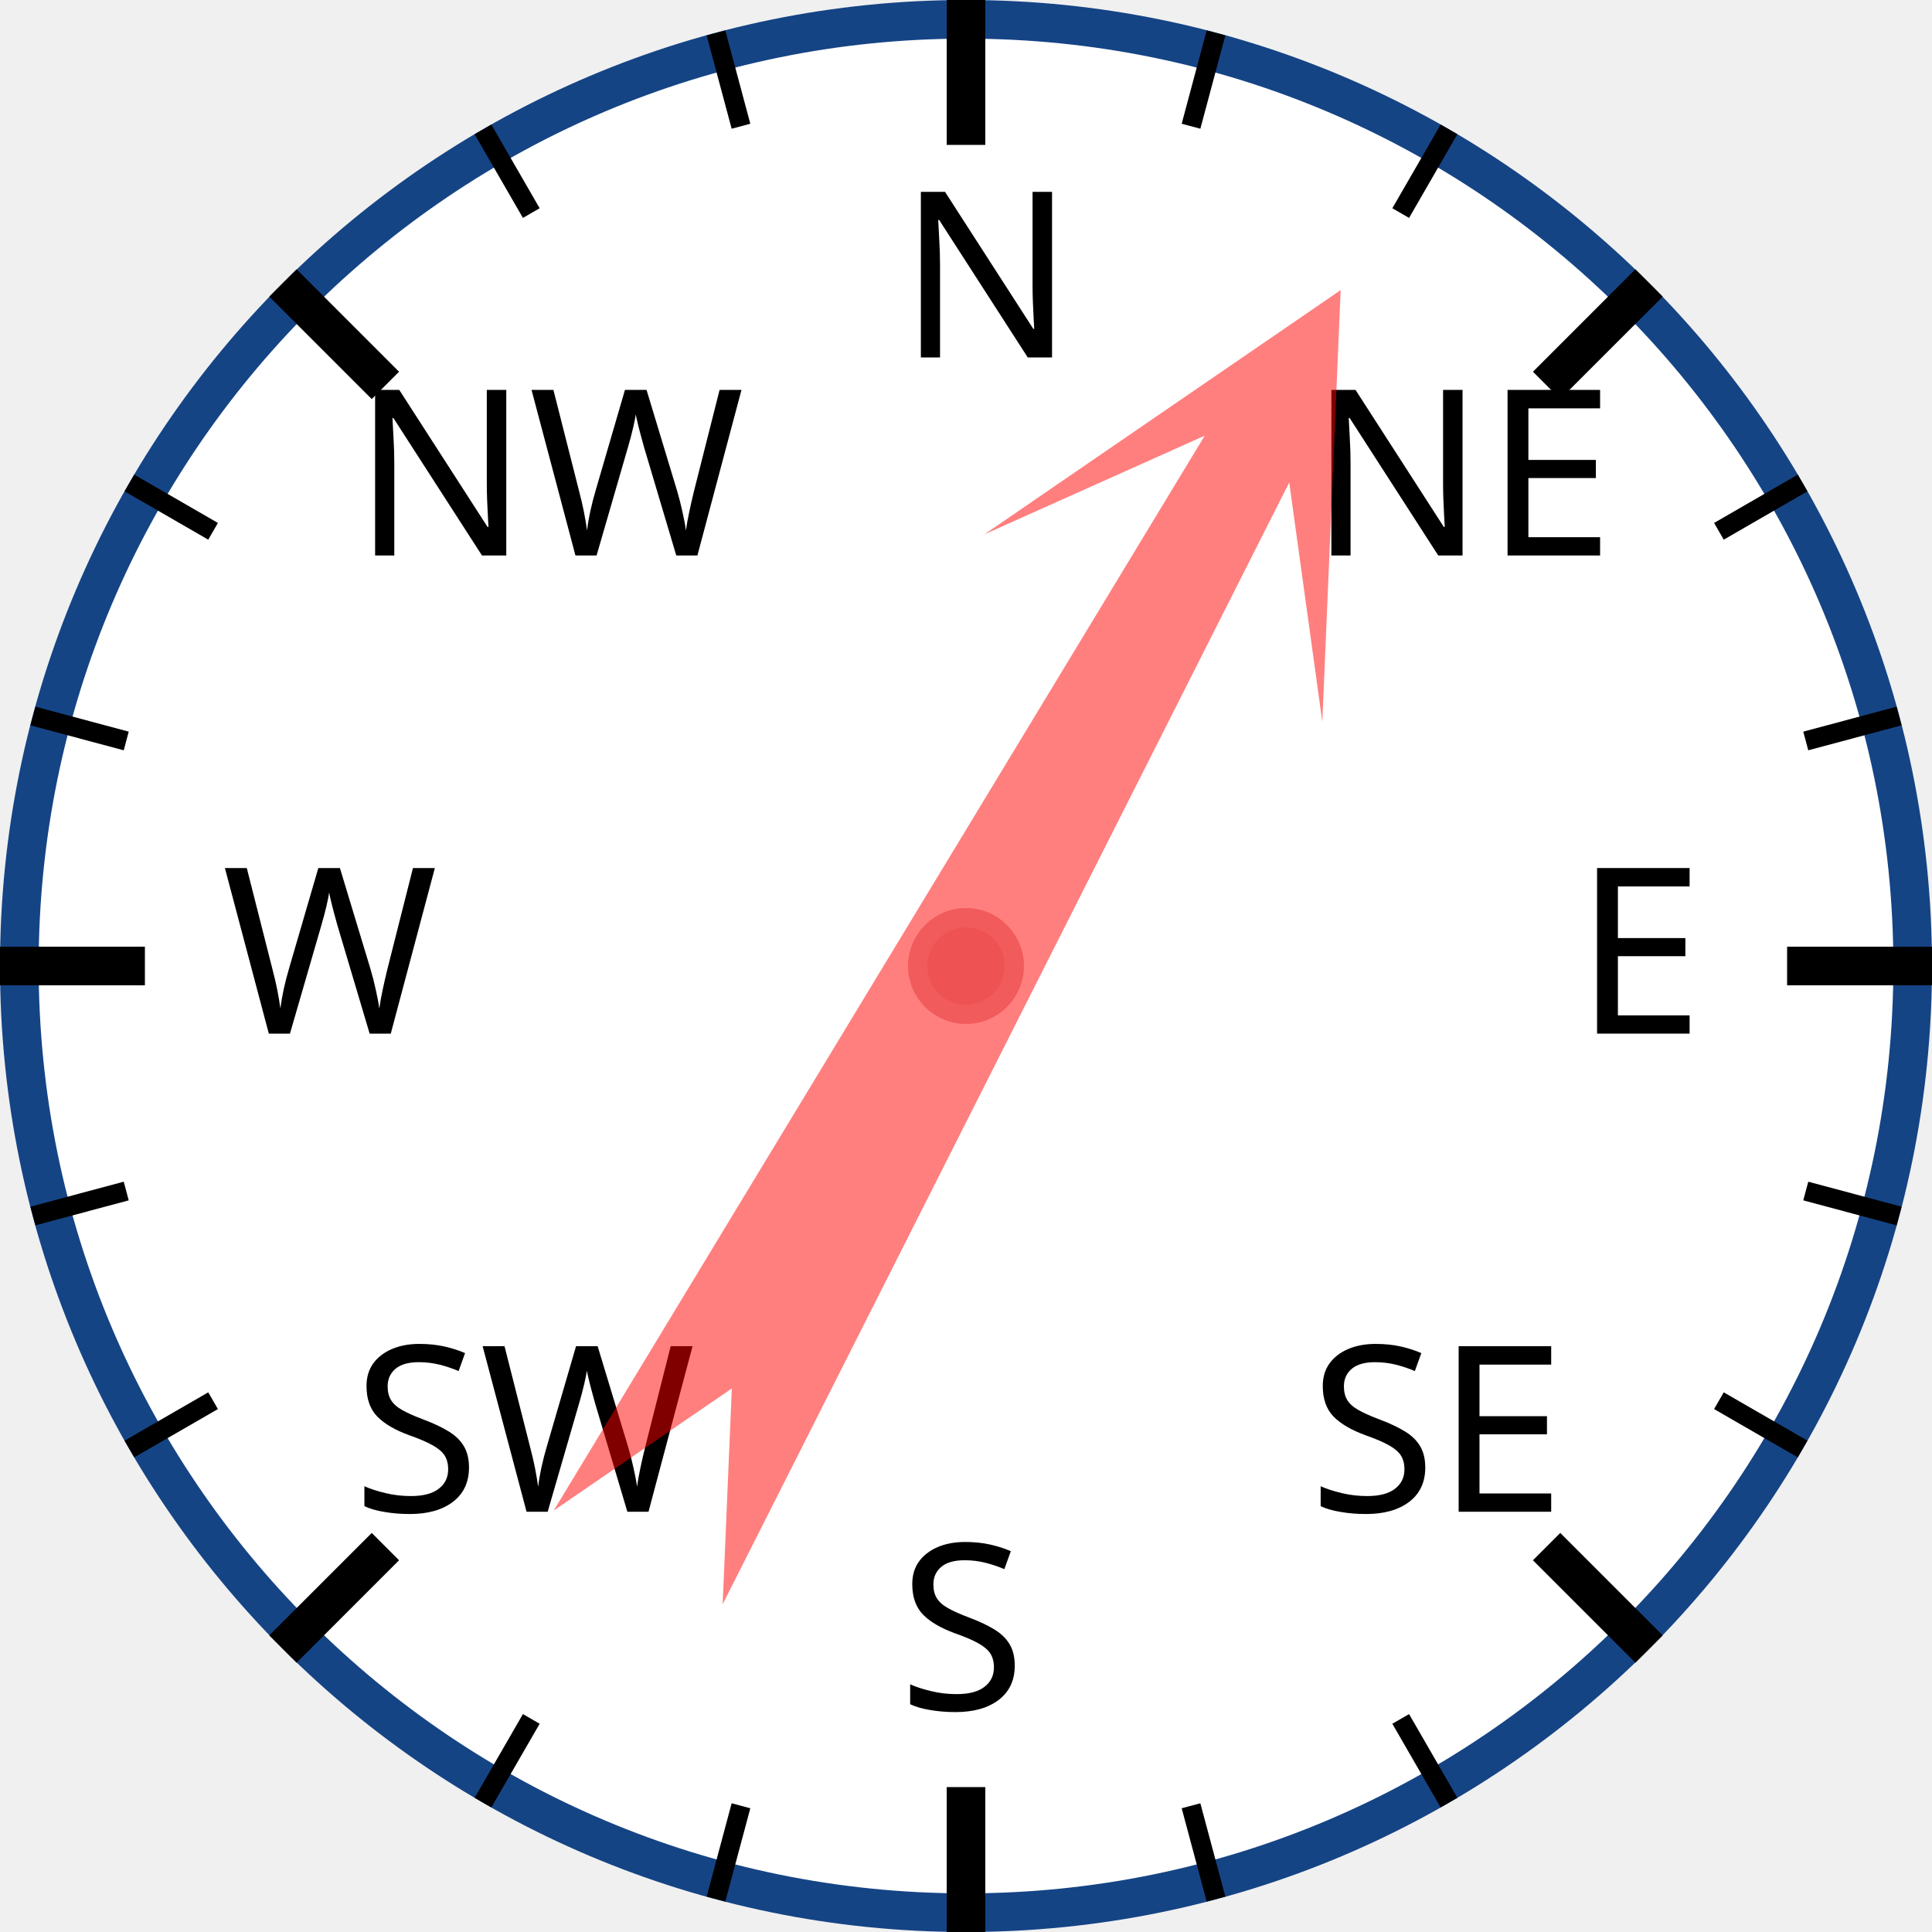
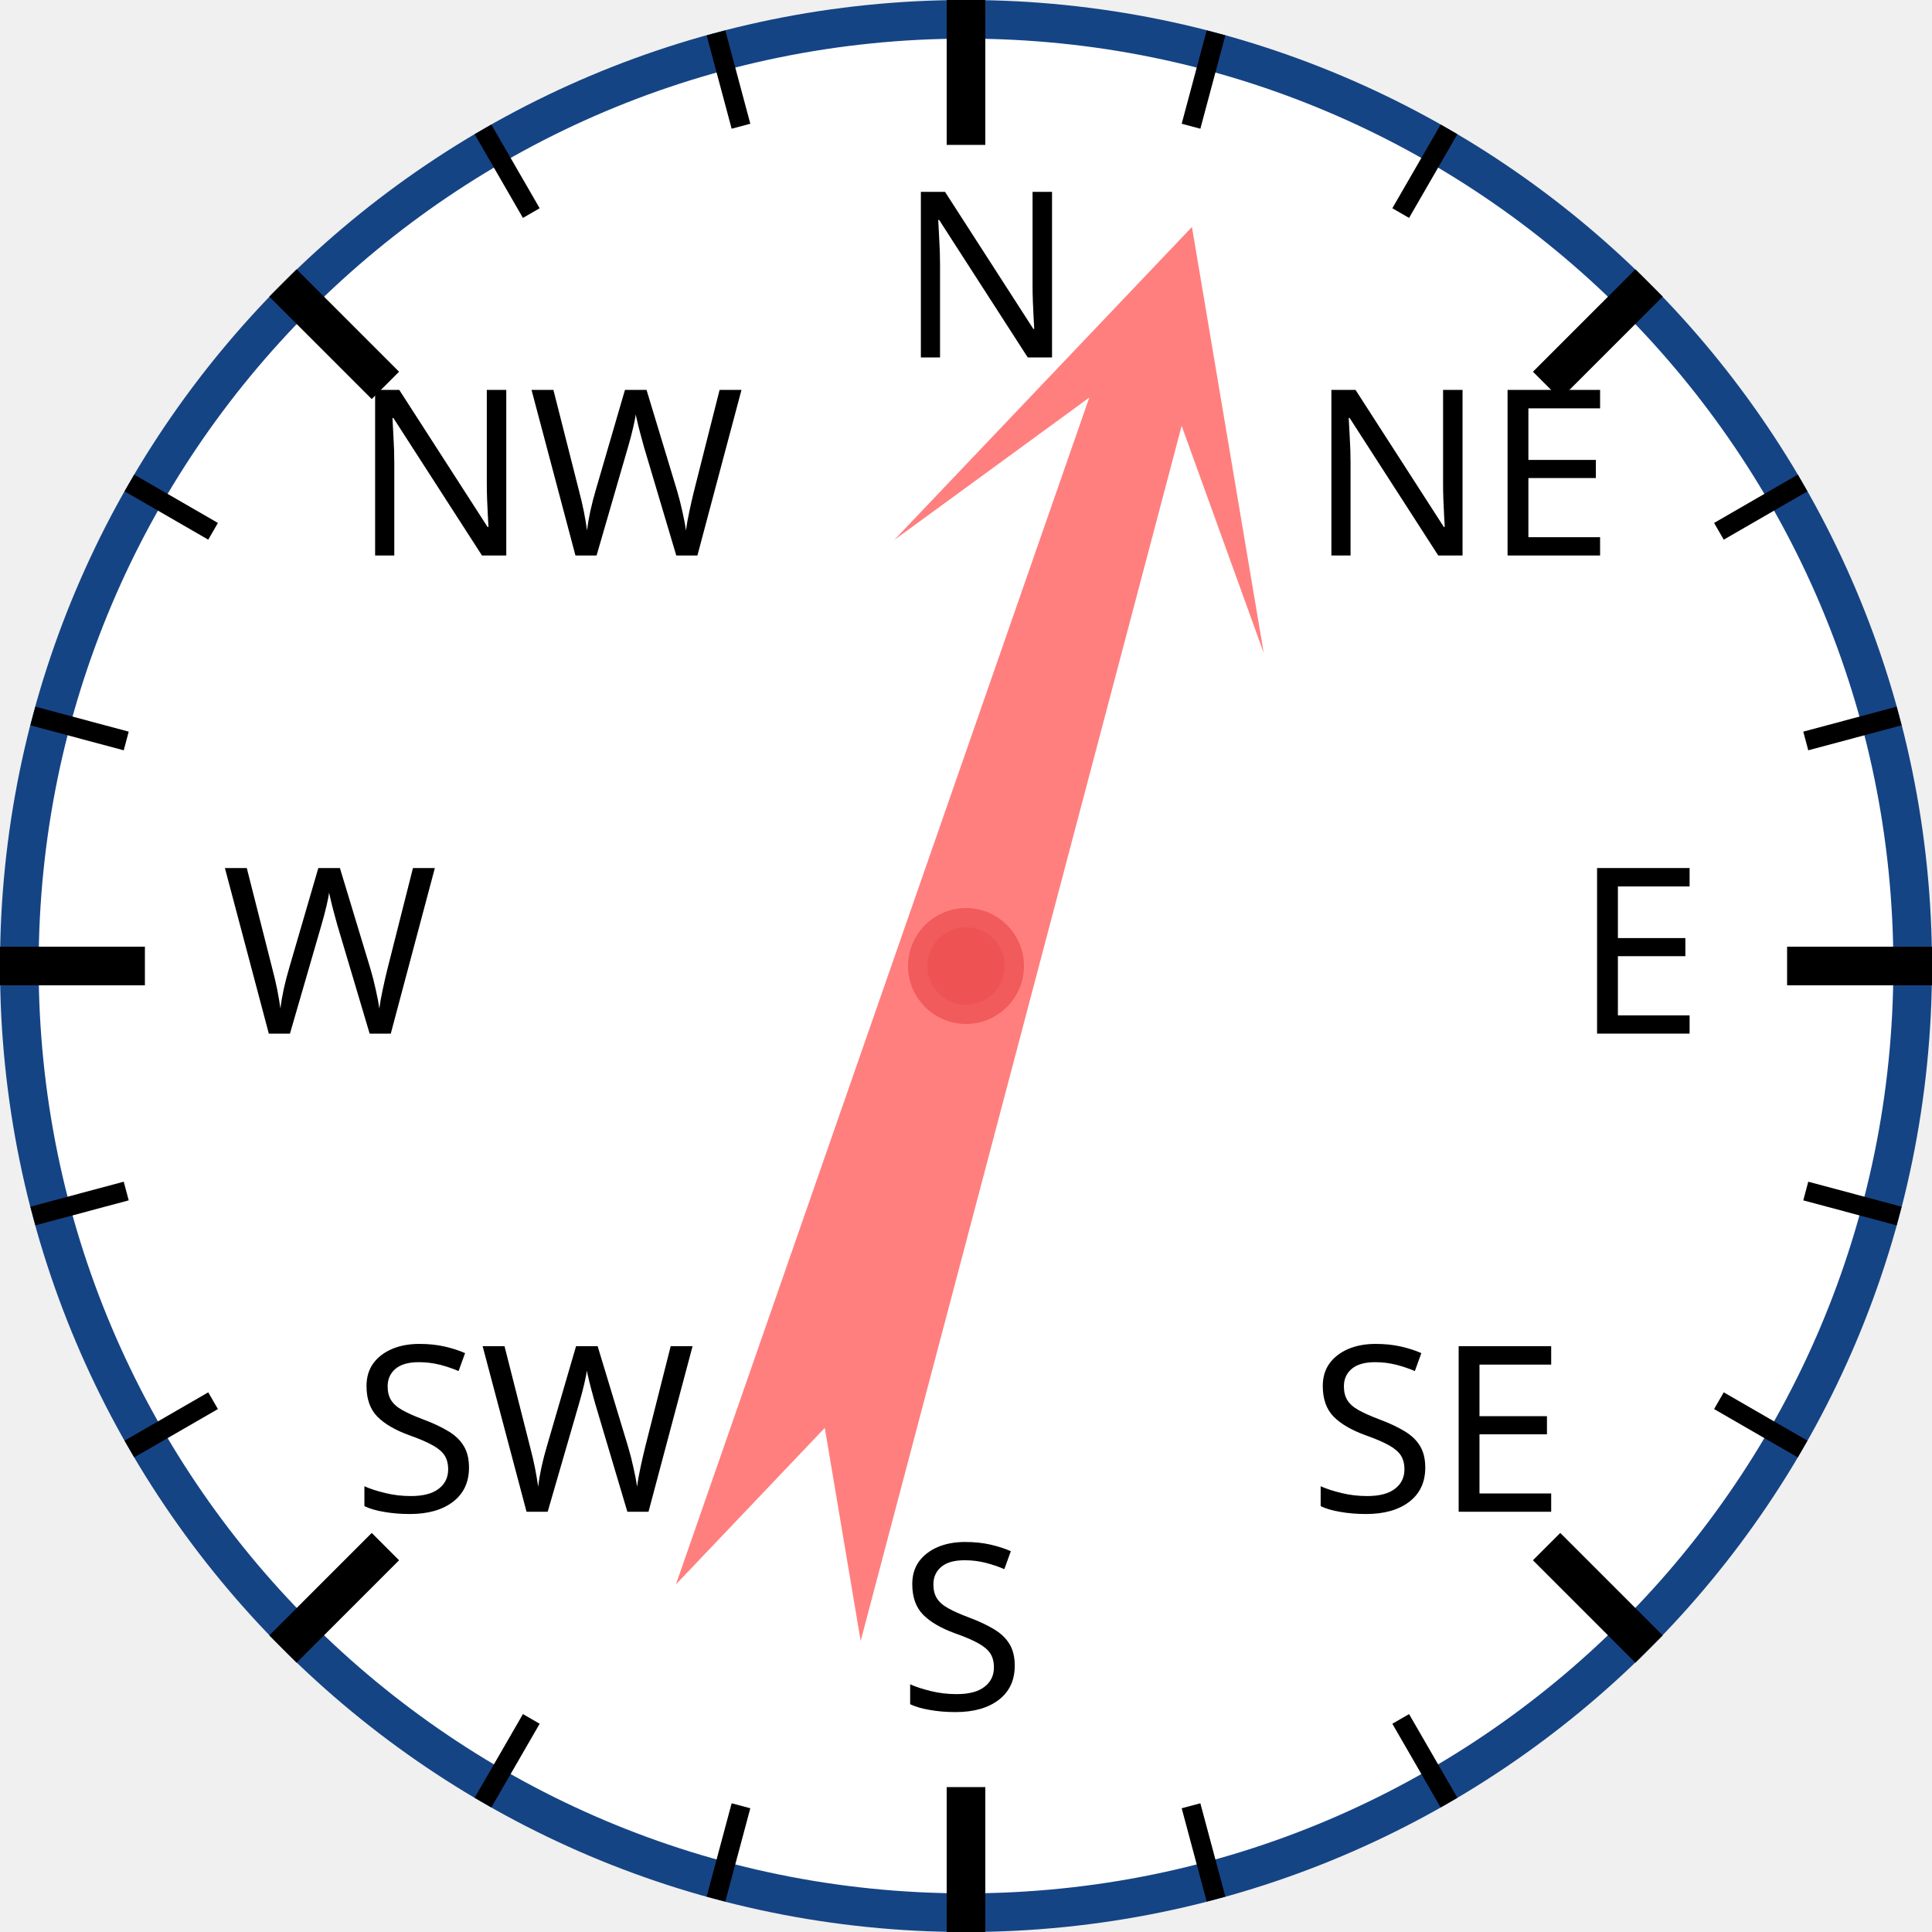
<svg xmlns="http://www.w3.org/2000/svg" width="120px" height="120px" viewBox="0 0 200 200">
  <circle cx="100" cy="100" r="98" style="fill: white; stroke: #154485; stroke-width: 4;" />
  <text x="93.0" y="37.0" style="font-family: sans-serif; font-size: 18pt;">N</text>
  <line x1="100.0" y1="0.0" x2="100.0" y2="15.0" style="stroke: black; stroke-width: 4;" />
  <line x1="74.118" y1="3.407" x2="76.706" y2="13.067" style="stroke: black; stroke-width: 2;" />
  <line x1="50" y1="13.397" x2="55" y2="22.058" style="stroke: black; stroke-width: 2;" />
  <text x="36.503" y="57.503" style="font-family: sans-serif; font-size: 18pt;">NW</text>
  <line x1="29.289" y1="29.289" x2="39.896" y2="39.896" style="stroke: black; stroke-width: 4;" />
  <line x1="13.397" y1="50" x2="22.058" y2="55" style="stroke: black; stroke-width: 2;" />
  <line x1="3.407" y1="74.118" x2="13.067" y2="76.706" style="stroke: black; stroke-width: 2;" />
  <text x="23.0" y="107.0" style="font-family: sans-serif; font-size: 18pt;">W</text>
  <line x1="0.0" y1="100.0" x2="15.0" y2="100.0" style="stroke: black; stroke-width: 4;" />
  <line x1="3.407" y1="125.882" x2="13.067" y2="123.294" style="stroke: black; stroke-width: 2;" />
  <line x1="13.397" y1="150" x2="22.058" y2="145" style="stroke: black; stroke-width: 2;" />
  <text x="36.503" y="156.497" style="font-family: sans-serif; font-size: 18pt;">SW</text>
  <line x1="29.289" y1="170.711" x2="39.896" y2="160.104" style="stroke: black; stroke-width: 4;" />
  <line x1="50" y1="186.603" x2="55" y2="177.942" style="stroke: black; stroke-width: 2;" />
  <line x1="74.118" y1="196.593" x2="76.706" y2="186.933" style="stroke: black; stroke-width: 2;" />
  <text x="93" y="177.0" style="font-family: sans-serif; font-size: 18pt;">S</text>
  <line x1="100" y1="200.0" x2="100" y2="185.0" style="stroke: black; stroke-width: 4;" />
  <line x1="125.882" y1="196.593" x2="123.294" y2="186.933" style="stroke: black; stroke-width: 2;" />
  <line x1="150.0" y1="186.603" x2="145.0" y2="177.942" style="stroke: black; stroke-width: 2;" />
  <text x="135.497" y="156.497" style="font-family: sans-serif; font-size: 18pt;">SE</text>
  <line x1="170.711" y1="170.711" x2="160.104" y2="160.104" style="stroke: black; stroke-width: 4;" />
  <line x1="186.603" y1="150" x2="177.942" y2="145" style="stroke: black; stroke-width: 2;" />
  <line x1="196.593" y1="125.882" x2="186.933" y2="123.294" style="stroke: black; stroke-width: 2;" />
  <text x="163.0" y="107" style="font-family: sans-serif; font-size: 18pt;">E</text>
  <line x1="200.0" y1="100" x2="185.0" y2="100" style="stroke: black; stroke-width: 4;" />
  <line x1="196.593" y1="74.118" x2="186.933" y2="76.706" style="stroke: black; stroke-width: 2;" />
  <line x1="186.603" y1="50" x2="177.942" y2="55" style="stroke: black; stroke-width: 2;" />
  <text x="135.497" y="57.503" style="font-family: sans-serif; font-size: 18pt;">NE</text>
  <line x1="170.711" y1="29.289" x2="160.104" y2="39.896" style="stroke: black; stroke-width: 4;" />
  <line x1="150" y1="13.397" x2="145" y2="22.058" style="stroke: black; stroke-width: 2;" />
  <line x1="125.882" y1="3.407" x2="123.294" y2="13.067" style="stroke: black; stroke-width: 2;" />
-   <polygon points="100 20 120 60 105 40 110 170 100 150 90 170 95 40 80 60" style="fill: red; fill-opacity: 0.5;" transform="rotate(29,100,100)" />
+   <polygon points="100 20 120 60 105 40 110 170 100 150 90 170 95 40 80 60" style="fill: red; fill-opacity: 0.5;" transform="rotate(17,100,100)" />
  <circle cx="100" cy="100" r="5" style="fill: #EE5252; stroke: #F25B5B; stroke-width: 2;" />
</svg>
